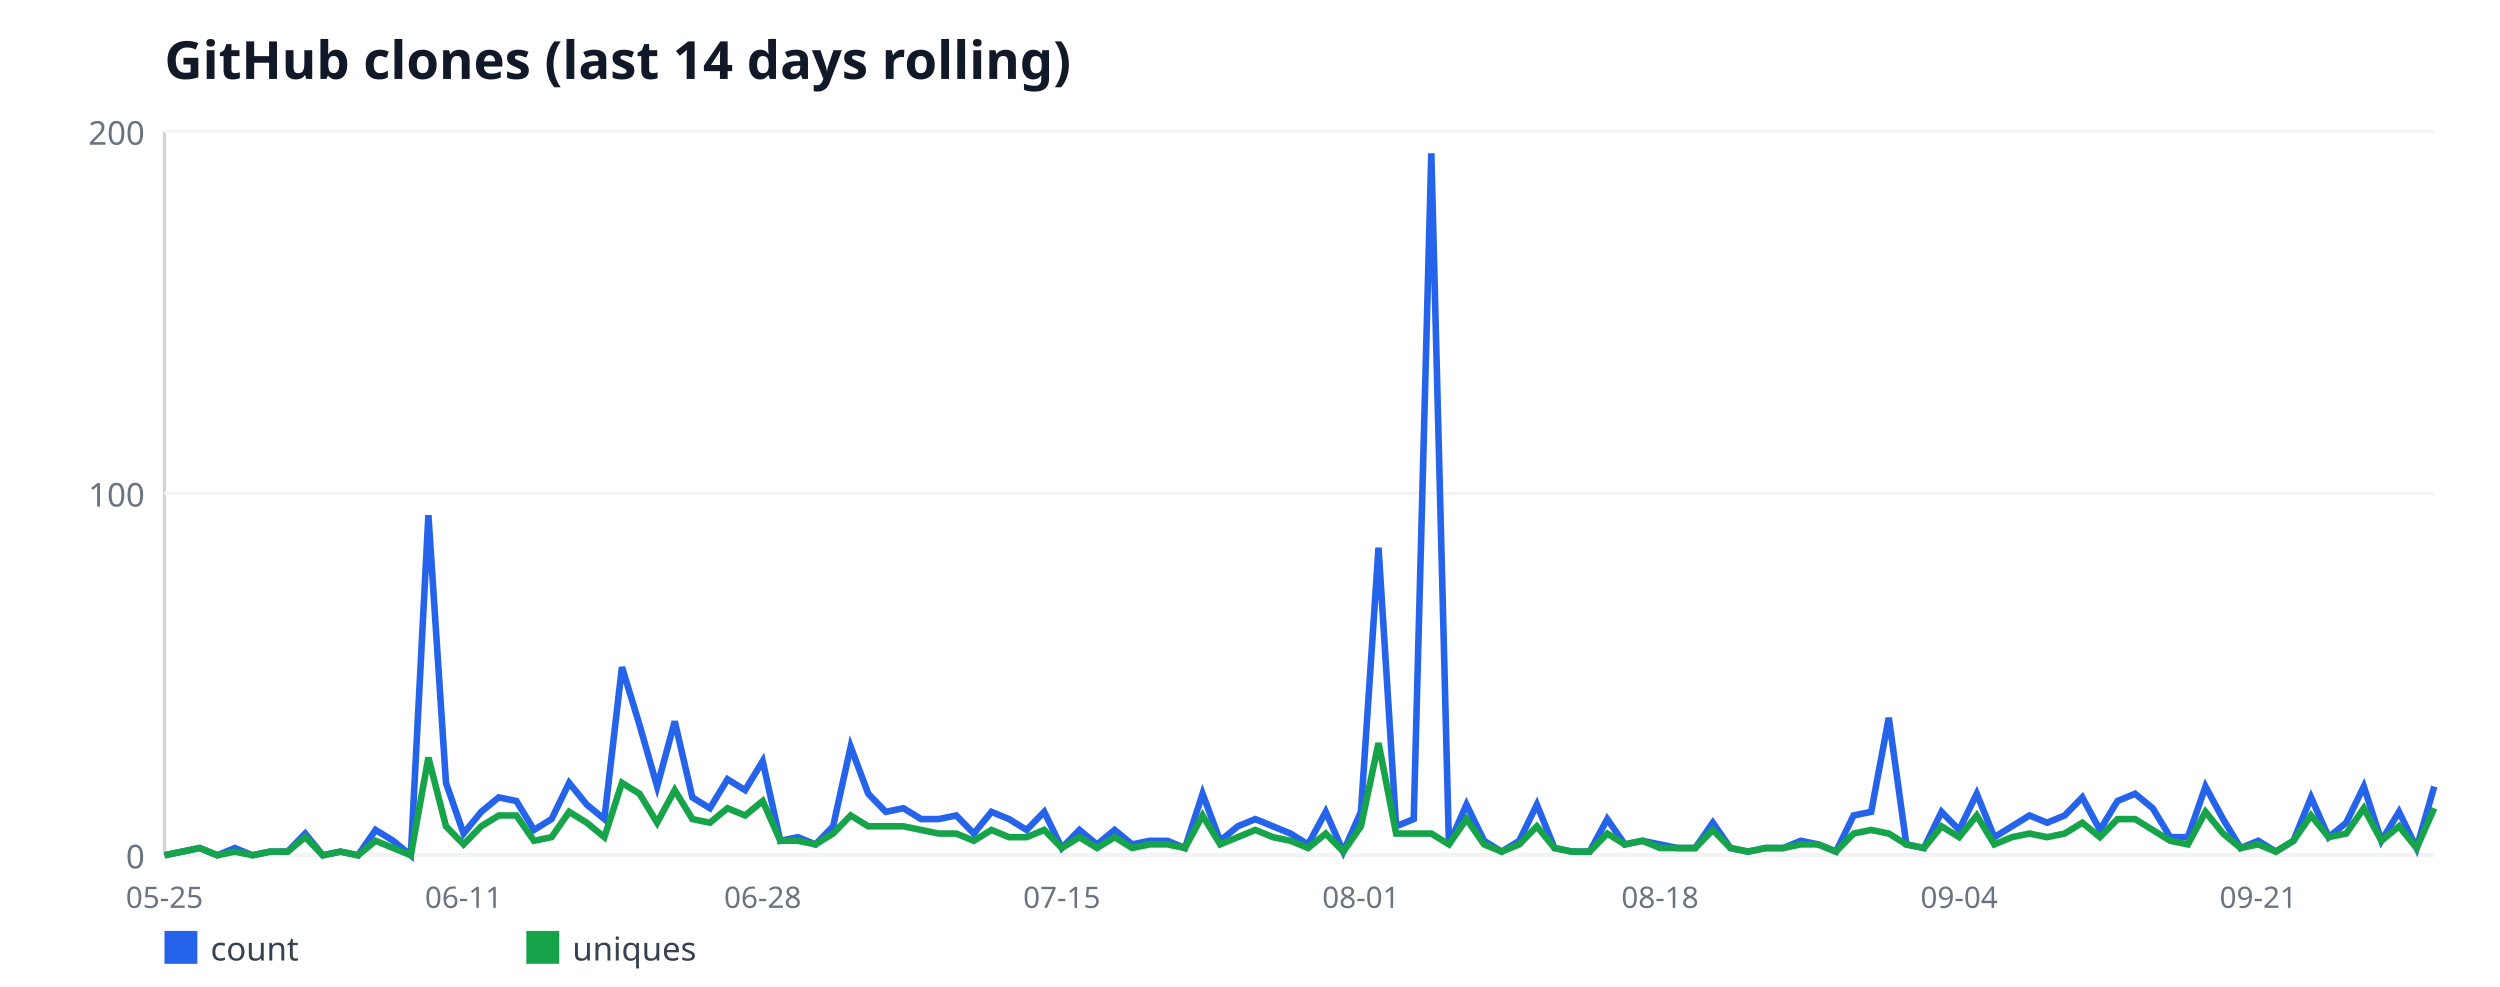
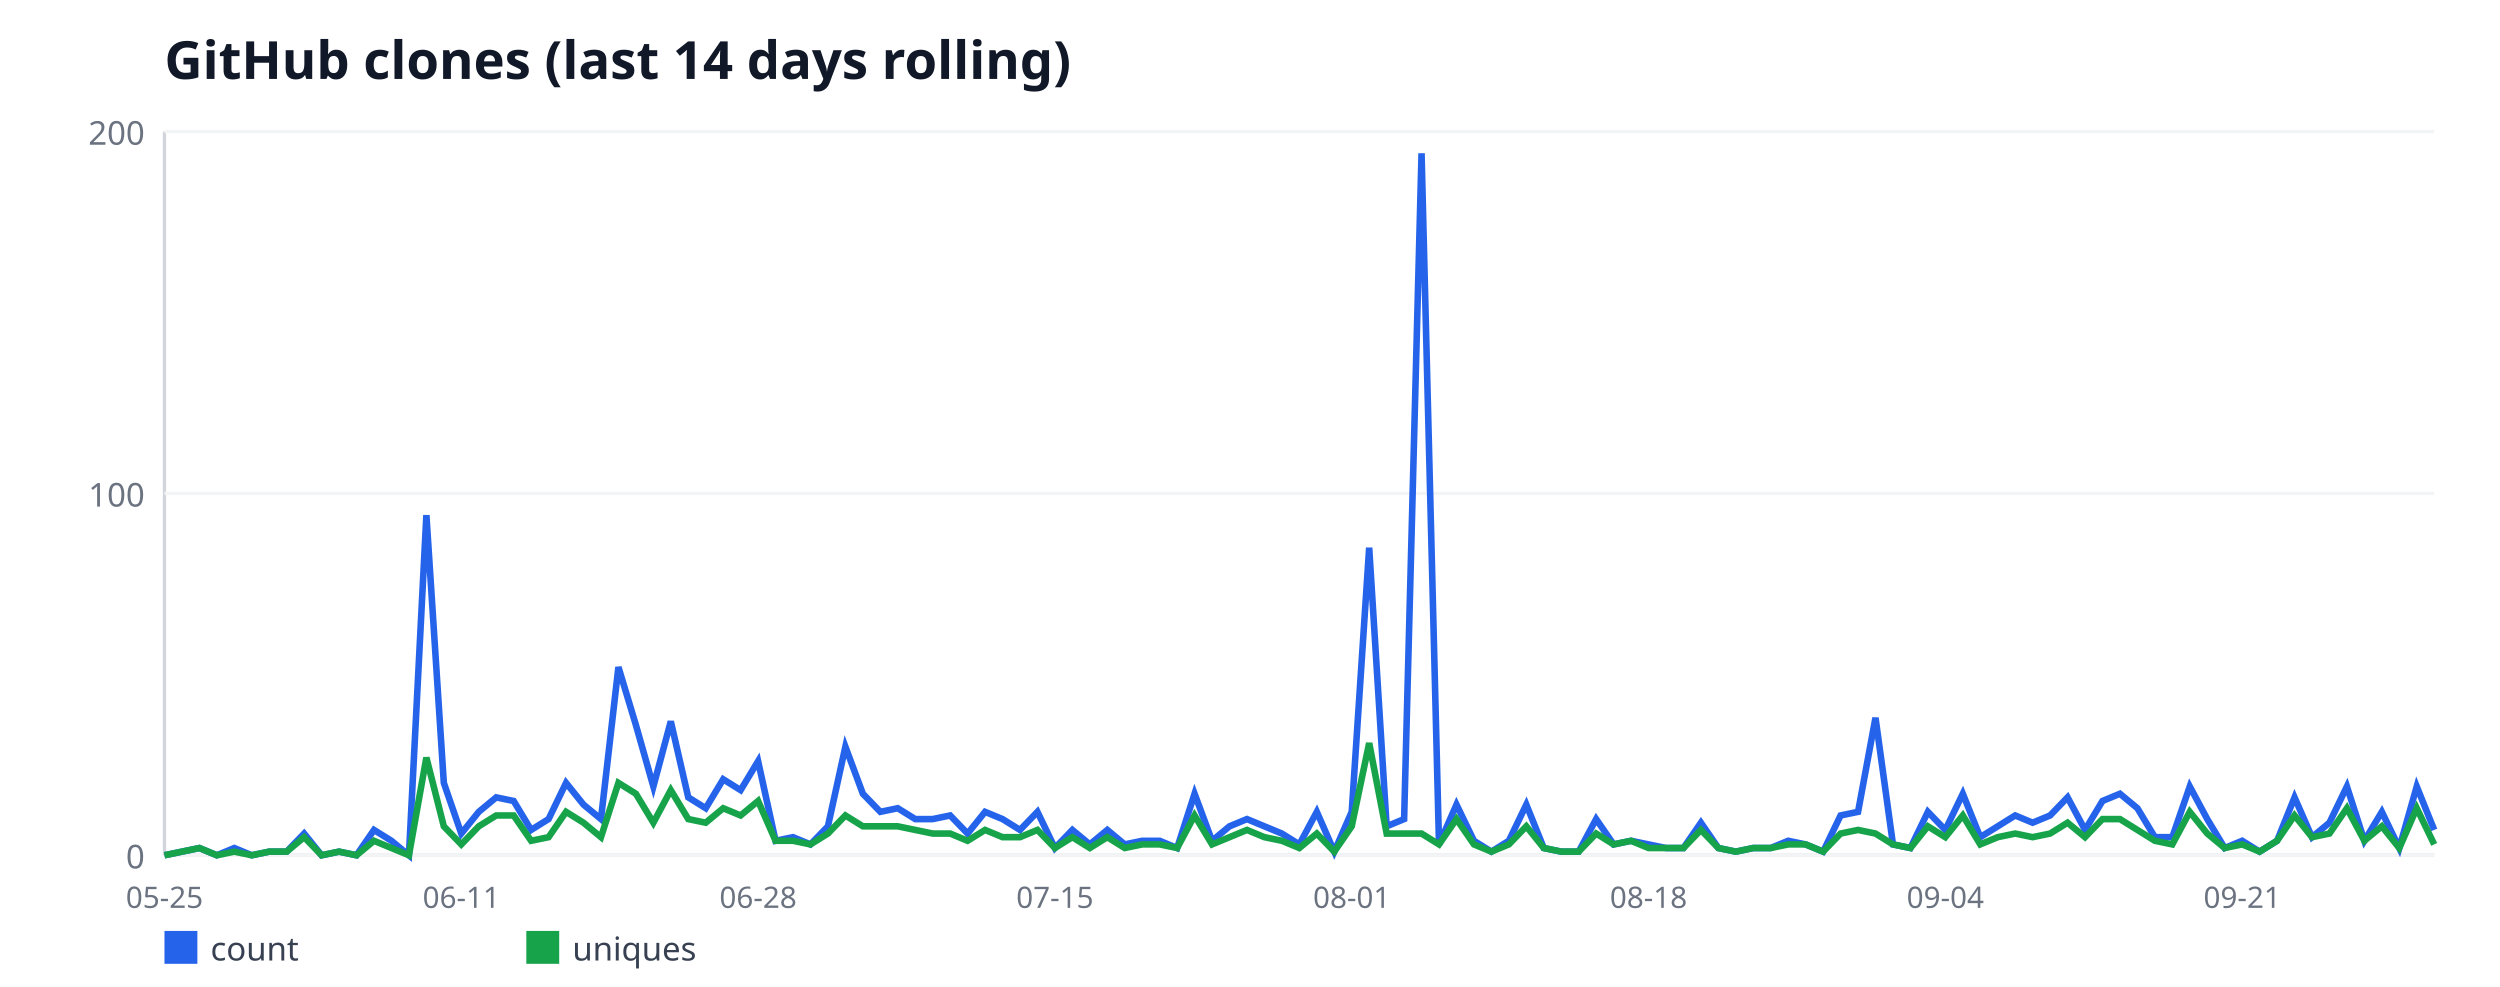
<svg xmlns="http://www.w3.org/2000/svg" width="760" height="300" viewBox="0 0 760 300" font-family="sans-serif">
  <rect width="760" height="300" fill="#ffffff" />
  <text x="50" y="24" font-size="16" font-weight="bold" fill="#111827">GitHub clones (last 14 days rolling)</text>
  <line x1="50" y1="40" x2="50" y2="260" stroke="#d1d5db" stroke-width="1" />
  <line x1="50" y1="260" x2="740" y2="260" stroke="#d1d5db" stroke-width="1" />
  <line x1="50" y1="260" x2="740" y2="260" stroke="#f3f4f6" stroke-width="1" />
  <text x="44" y="264" font-size="10" fill="#6b7280" text-anchor="end">0</text>
  <line x1="50" y1="150" x2="740" y2="150" stroke="#f3f4f6" stroke-width="1" />
  <text x="44" y="154" font-size="10" fill="#6b7280" text-anchor="end">100</text>
  <line x1="50" y1="40" x2="740" y2="40" stroke="#f3f4f6" stroke-width="1" />
  <text x="44" y="44" font-size="10" fill="#6b7280" text-anchor="end">200</text>
  <text x="50" y="276" font-size="9" fill="#6b7280" text-anchor="middle">05-25</text>
-   <text x="140.93" y="276" font-size="9" fill="#6b7280" text-anchor="middle">06-11</text>
-   <text x="231.86" y="276" font-size="9" fill="#6b7280" text-anchor="middle">06-28</text>
-   <text x="322.79" y="276" font-size="9" fill="#6b7280" text-anchor="middle">07-15</text>
-   <text x="413.72" y="276" font-size="9" fill="#6b7280" text-anchor="middle">08-01</text>
-   <text x="504.65" y="276" font-size="9" fill="#6b7280" text-anchor="middle">08-18</text>
-   <text x="595.58" y="276" font-size="9" fill="#6b7280" text-anchor="middle">09-04</text>
-   <text x="686.51" y="276" font-size="9" fill="#6b7280" text-anchor="middle">09-21</text>
-   <polyline fill="none" stroke="#2563eb" stroke-width="2" points="50,260 55.35,258.9 60.7,257.8 66.05,260 71.4,257.8 76.74,260 82.09,258.9 87.44,258.9 92.79,253.4 98.14,260 103.49,258.9 108.84,260 114.19,252.3 119.53,255.6 124.88,260 130.23,156.6 135.58,238 140.93,253.4 146.28,246.8 151.63,242.4 156.98,243.5 162.33,252.3 167.67,249 173.02,238 178.37,244.6 183.72,249 189.07,202.8 194.42,220.4 199.77,239.1 205.12,219.3 210.47,242.4 215.81,245.7 221.16,236.9 226.51,240.2 231.86,231.4 237.21,255.6 242.56,254.5 247.91,256.7 253.26,251.2 258.6,227 263.95,241.3 269.3,246.8 274.65,245.7 280,249 285.35,249 290.7,247.9 296.05,253.4 301.4,246.8 306.74,249 312.09,252.3 317.44,246.8 322.79,257.8 328.14,252.3 333.49,256.7 338.84,252.3 344.19,256.7 349.53,255.6 354.88,255.6 360.23,257.8 365.58,241.3 370.93,255.6 376.28,251.2 381.63,249 386.98,251.2 392.33,253.4 397.67,256.7 403.02,246.8 408.37,258.9 413.72,246.8 419.07,166.5 424.42,251.2 429.77,249 435.12,46.6 440.47,256.7 445.81,244.6 451.16,255.6 456.51,258.9 461.86,255.6 467.21,244.6 472.56,257.8 477.91,258.9 483.26,258.9 488.6,249 493.95,256.7 499.3,255.6 504.65,256.7 510,257.8 515.35,257.8 520.7,250.1 526.05,257.8 531.4,258.9 536.74,257.8 542.09,257.8 547.44,255.6 552.79,256.7 558.14,258.9 563.49,247.9 568.84,246.8 574.19,218.2 579.53,256.7 584.88,257.8 590.23,246.8 595.58,252.3 600.93,241.3 606.28,254.5 611.63,251.2 616.98,247.9 622.33,250.1 627.67,247.9 633.02,242.4 638.37,252.3 643.72,243.5 649.07,241.3 654.42,245.7 659.77,254.5 665.12,254.5 670.47,239.1 675.81,249 681.16,257.8 686.51,255.6 691.86,258.9 697.21,255.6 702.56,242.4 707.91,254.5 713.26,250.1 718.6,239.1 723.95,255.6 729.3,246.8 734.65,257.8 740,239.1" />
+   <text x="140.23" y="276" font-size="9" fill="#6b7280" text-anchor="middle">06-11</text>
+   <text x="230.46" y="276" font-size="9" fill="#6b7280" text-anchor="middle">06-28</text>
+   <text x="320.69" y="276" font-size="9" fill="#6b7280" text-anchor="middle">07-15</text>
+   <text x="410.92" y="276" font-size="9" fill="#6b7280" text-anchor="middle">08-01</text>
+   <text x="501.15" y="276" font-size="9" fill="#6b7280" text-anchor="middle">08-18</text>
+   <text x="591.38" y="276" font-size="9" fill="#6b7280" text-anchor="middle">09-04</text>
+   <text x="681.62" y="276" font-size="9" fill="#6b7280" text-anchor="middle">09-21</text>
+   <polyline fill="none" stroke="#2563eb" stroke-width="2" points="50,260 55.31,258.9 60.62,257.8 65.92,260 71.23,257.8 76.54,260 81.85,258.9 87.15,258.9 92.46,253.4 97.77,260 103.08,258.9 108.38,260 113.69,252.3 119,255.6 124.31,260 129.62,156.6 134.92,238 140.23,253.4 145.54,246.8 150.85,242.4 156.15,243.5 161.46,252.3 166.77,249 172.08,238 177.38,244.6 182.69,249 188,202.8 193.31,220.4 198.62,239.1 203.92,219.3 209.23,242.4 214.54,245.7 219.85,236.9 225.15,240.2 230.46,231.4 235.77,255.6 241.08,254.5 246.38,256.7 251.69,251.2 257,227 262.31,241.3 267.62,246.8 272.92,245.7 278.23,249 283.54,249 288.85,247.9 294.15,253.4 299.46,246.8 304.77,249 310.08,252.3 315.38,246.8 320.69,257.8 326,252.3 331.31,256.7 336.62,252.3 341.92,256.7 347.23,255.6 352.54,255.6 357.85,257.8 363.15,241.3 368.46,255.6 373.77,251.2 379.08,249 384.38,251.2 389.69,253.4 395,256.7 400.31,246.8 405.62,258.9 410.92,246.8 416.23,166.5 421.54,251.2 426.85,249 432.15,46.6 437.46,256.7 442.77,244.6 448.08,255.6 453.38,258.9 458.69,255.6 464,244.6 469.31,257.8 474.62,258.9 479.92,258.9 485.23,249 490.54,256.7 495.85,255.6 501.15,256.7 506.46,257.8 511.77,257.8 517.08,250.1 522.38,257.8 527.69,258.9 533,257.8 538.31,257.8 543.62,255.6 548.92,256.7 554.23,258.9 559.54,247.9 564.85,246.8 570.15,218.2 575.46,256.7 580.77,257.8 586.08,246.8 591.38,252.3 596.69,241.3 602,254.5 607.31,251.2 612.62,247.9 617.92,250.1 623.23,247.9 628.54,242.4 633.85,252.3 639.15,243.5 644.46,241.3 649.77,245.7 655.08,254.5 660.38,254.5 665.69,239.1 671,249 676.31,257.8 681.62,255.6 686.92,258.9 692.23,255.6 697.54,242.4 702.85,254.5 708.15,250.1 713.46,239.1 718.77,255.6 724.08,246.8 729.38,257.8 734.69,239.1 740,252.3" />
  <rect x="50" y="283" width="10" height="10" fill="#2563eb" />
  <text x="64" y="292" font-size="10" fill="#374151">count</text>
-   <polyline fill="none" stroke="#16a34a" stroke-width="2" points="50,260 55.35,258.9 60.7,257.8 66.05,260 71.4,258.9 76.74,260 82.09,258.9 87.44,258.9 92.79,254.5 98.14,260 103.49,258.9 108.84,260 114.19,255.6 119.53,257.8 124.88,260 130.23,230.3 135.58,251.2 140.93,256.7 146.28,251.2 151.63,247.9 156.98,247.9 162.33,255.6 167.67,254.5 173.02,246.8 178.37,250.1 183.72,254.5 189.07,238 194.42,241.3 199.77,250.1 205.12,240.2 210.47,249 215.81,250.1 221.16,245.7 226.51,247.9 231.86,243.5 237.21,255.6 242.56,255.6 247.91,256.7 253.26,253.4 258.6,247.9 263.95,251.2 269.3,251.2 274.65,251.2 280,252.3 285.35,253.4 290.7,253.4 296.05,255.6 301.4,252.3 306.74,254.5 312.09,254.5 317.44,252.3 322.79,257.8 328.14,254.5 333.49,257.8 338.84,254.5 344.19,257.8 349.53,256.7 354.88,256.7 360.23,257.8 365.58,247.9 370.93,256.7 376.28,254.5 381.63,252.3 386.98,254.5 392.33,255.6 397.67,257.8 403.02,253.4 408.37,258.9 413.72,251.2 419.07,225.9 424.42,253.4 429.77,253.4 435.12,253.4 440.47,256.7 445.81,249 451.16,256.7 456.51,258.9 461.86,256.7 467.21,251.2 472.56,257.8 477.91,258.9 483.26,258.9 488.6,253.4 493.95,256.7 499.3,255.6 504.65,257.8 510,257.8 515.35,257.8 520.7,252.3 526.05,257.8 531.4,258.9 536.74,257.8 542.09,257.8 547.44,256.7 552.79,256.7 558.14,258.9 563.49,253.4 568.84,252.3 574.19,253.4 579.53,256.7 584.88,257.8 590.23,251.2 595.58,254.5 600.93,247.9 606.28,256.7 611.63,254.5 616.98,253.4 622.33,254.5 627.67,253.4 633.02,250.1 638.37,254.5 643.72,249 649.07,249 654.42,252.3 659.77,255.6 665.12,256.7 670.47,246.8 675.81,253.4 681.16,257.8 686.51,256.7 691.86,258.9 697.21,255.6 702.56,247.9 707.91,254.5 713.26,253.4 718.6,245.7 723.95,255.6 729.3,251.2 734.65,257.8 740,245.7" />
+   <polyline fill="none" stroke="#16a34a" stroke-width="2" points="50,260 55.31,258.9 60.62,257.8 65.92,260 71.23,258.9 76.54,260 81.85,258.9 87.15,258.9 92.46,254.5 97.77,260 103.08,258.9 108.38,260 113.69,255.6 119,257.8 124.31,260 129.62,230.3 134.92,251.2 140.23,256.7 145.54,251.2 150.85,247.9 156.15,247.9 161.46,255.6 166.77,254.5 172.08,246.8 177.38,250.1 182.69,254.5 188,238 193.31,241.3 198.62,250.1 203.92,240.2 209.23,249 214.54,250.1 219.85,245.7 225.15,247.9 230.46,243.5 235.77,255.6 241.08,255.6 246.38,256.7 251.69,253.4 257,247.9 262.31,251.2 267.62,251.2 272.92,251.2 278.23,252.3 283.54,253.4 288.85,253.4 294.15,255.6 299.46,252.3 304.77,254.5 310.08,254.5 315.38,252.3 320.69,257.8 326,254.5 331.31,257.8 336.62,254.5 341.92,257.8 347.23,256.7 352.54,256.7 357.85,257.8 363.15,247.9 368.46,256.7 373.77,254.5 379.08,252.3 384.38,254.5 389.69,255.6 395,257.8 400.31,253.4 405.62,258.9 410.92,251.2 416.23,225.9 421.54,253.4 426.85,253.4 432.15,253.4 437.46,256.7 442.77,249 448.08,256.7 453.38,258.9 458.69,256.7 464,251.2 469.31,257.8 474.62,258.9 479.92,258.9 485.23,253.4 490.54,256.7 495.85,255.6 501.15,257.8 506.46,257.8 511.77,257.8 517.08,252.3 522.38,257.8 527.69,258.9 533,257.8 538.31,257.8 543.62,256.7 548.92,256.7 554.23,258.9 559.54,253.4 564.85,252.3 570.15,253.4 575.46,256.7 580.77,257.8 586.08,251.2 591.38,254.5 596.69,247.9 602,256.7 607.31,254.5 612.62,253.4 617.92,254.5 623.23,253.4 628.54,250.1 633.85,254.5 639.15,249 644.46,249 649.77,252.3 655.08,255.6 660.38,256.7 665.69,246.8 671,253.4 676.31,257.8 681.62,256.7 686.92,258.9 692.23,255.6 697.54,247.9 702.85,254.5 708.15,253.4 713.46,245.7 718.77,255.6 724.08,251.2 729.38,257.8 734.69,245.7 740,256.7" />
  <rect x="160" y="283" width="10" height="10" fill="#16a34a" />
  <text x="174" y="292" font-size="10" fill="#374151">uniques</text>
</svg>
